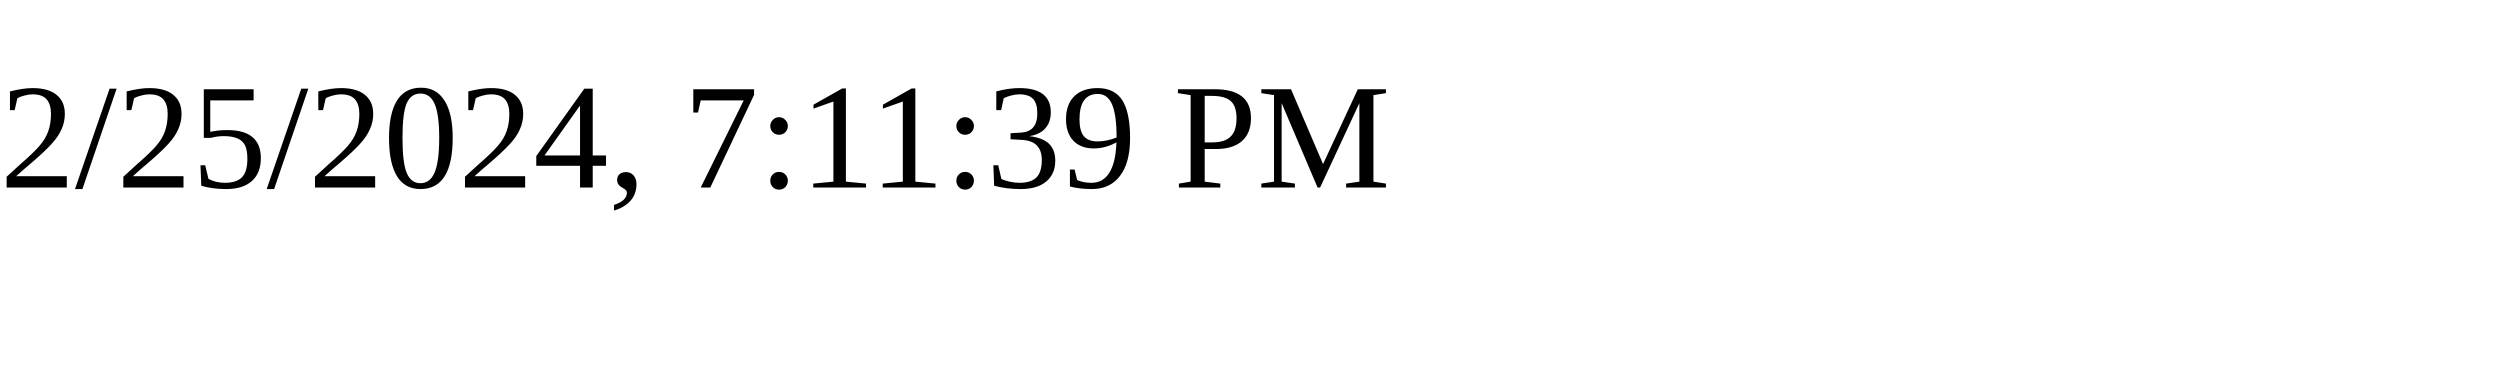
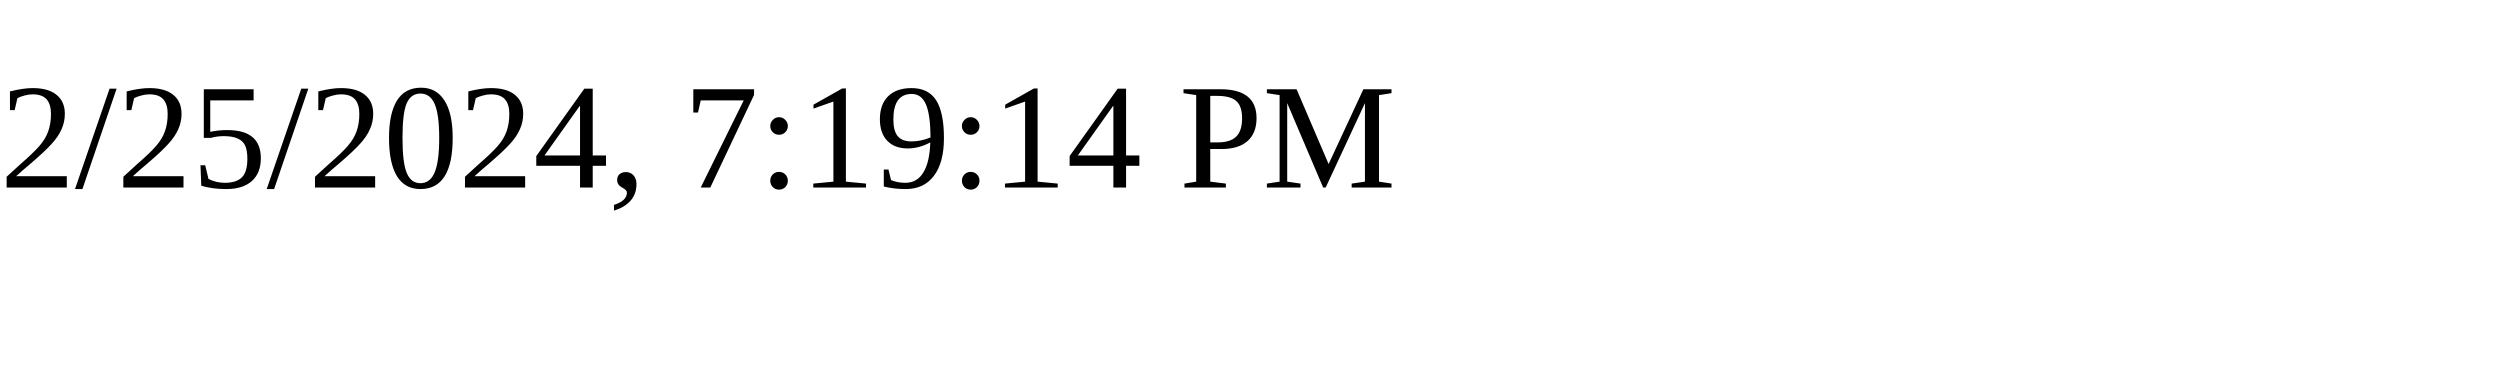
<svg xmlns="http://www.w3.org/2000/svg" height="30" width="200">
-   <text x="0" y="15">2/25/2024, 7:11:39 PM</text>
+   <text x="0" y="15">2/25/2024, 7:19:14 PM</text>
</svg>
